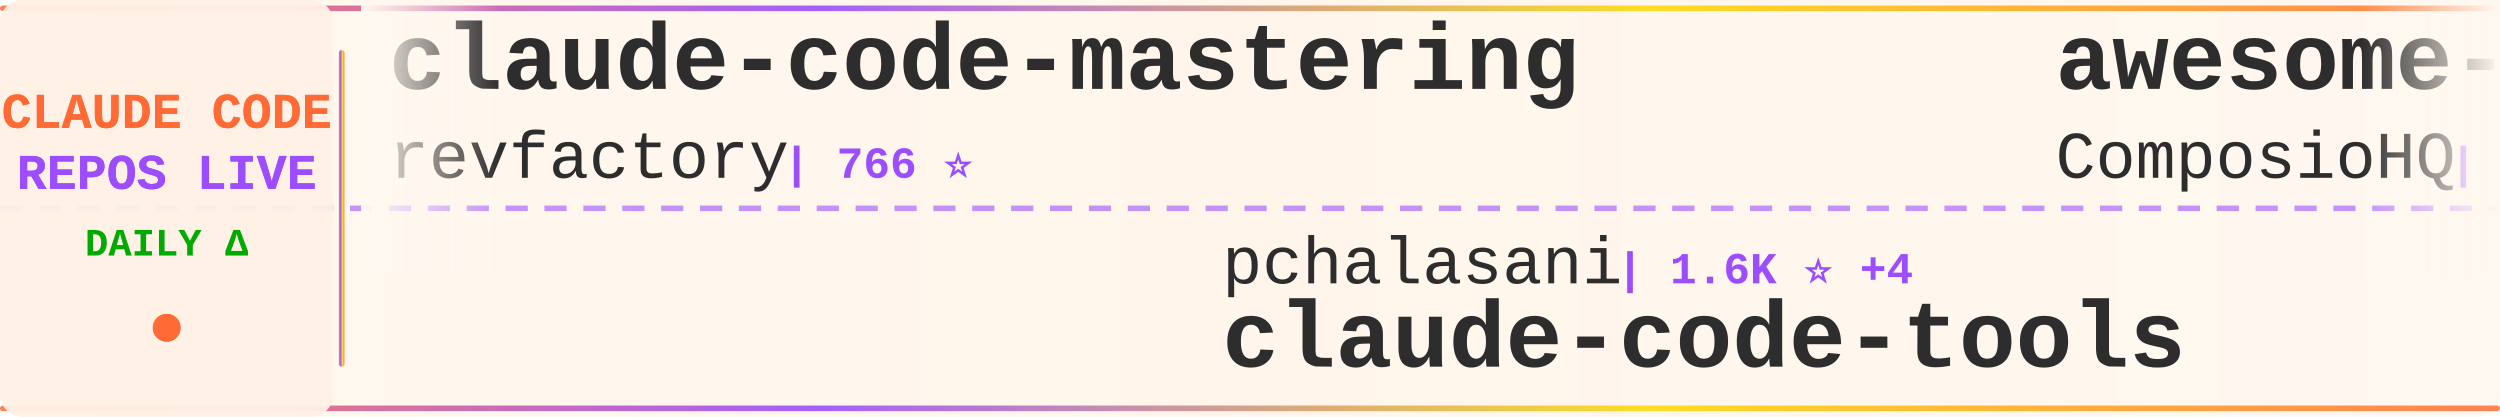
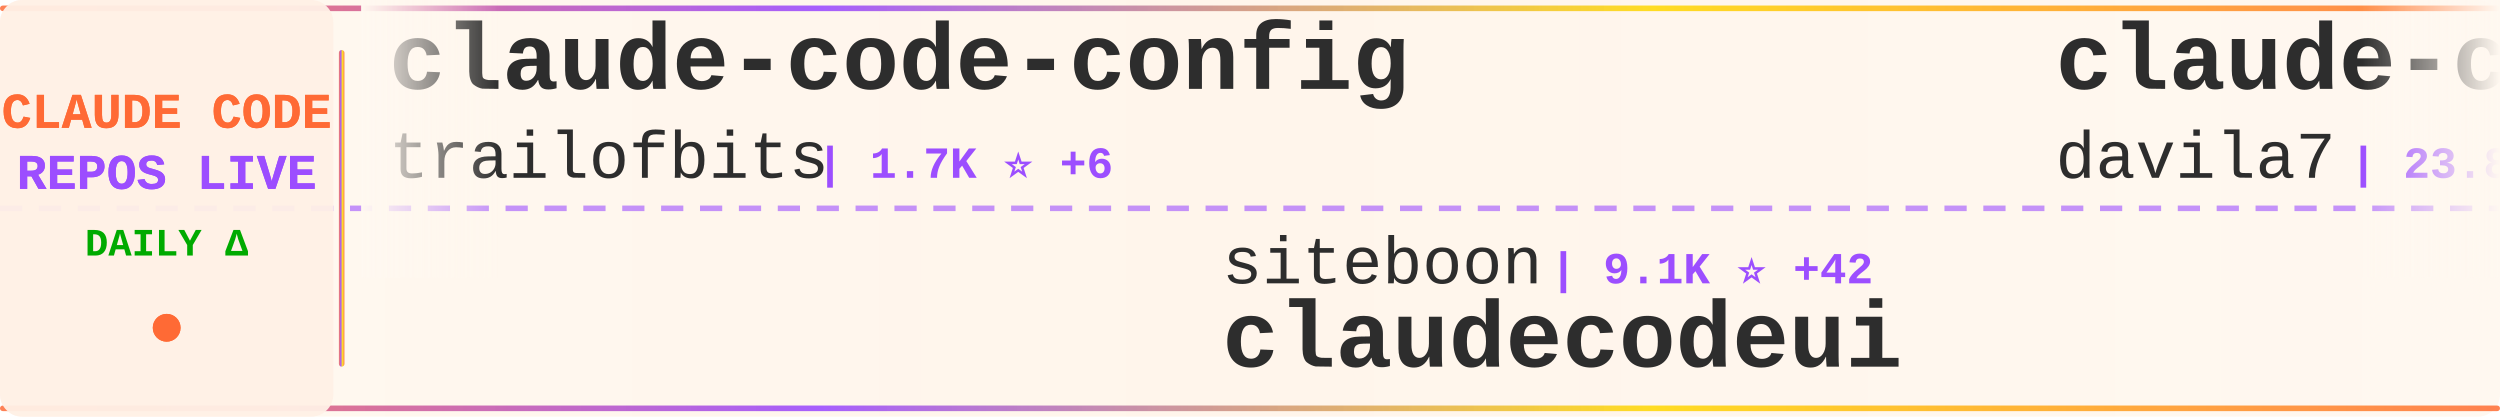
<svg xmlns="http://www.w3.org/2000/svg" width="900" height="150">
  <defs>
    <linearGradient id="tickerBg" x1="0%" y1="0%" x2="100%" y2="0%">
      <stop offset="0%" style="stop-color:#fff8f0;stop-opacity:0.98" />
      <stop offset="50%" style="stop-color:#fff5eb;stop-opacity:1" />
      <stop offset="100%" style="stop-color:#fff8f0;stop-opacity:0.98" />
    </linearGradient>
    <linearGradient id="borderGrad" x1="0%" y1="0%" x2="100%" y2="0%">
      <stop offset="0%" style="stop-color:#FF6B35;stop-opacity:0.85">
        <animate attributeName="stop-opacity" values="0.85;1;0.85" dur="2s" repeatCount="indefinite" />
      </stop>
      <stop offset="33%" style="stop-color:#9C4EFF;stop-opacity:0.9">
        <animate attributeName="stop-opacity" values="0.9;1;0.9" dur="2.2s" repeatCount="indefinite" />
      </stop>
      <stop offset="66%" style="stop-color:#FFD700;stop-opacity:0.85">
        <animate attributeName="stop-opacity" values="0.85;1;0.85" dur="1.8s" repeatCount="indefinite" />
      </stop>
      <stop offset="100%" style="stop-color:#FF6B35;stop-opacity:0.85">
        <animate attributeName="stop-opacity" values="0.85;1;0.85" dur="2s" repeatCount="indefinite" />
      </stop>
    </linearGradient>
    <filter id="textGlow">
      <feGaussianBlur stdDeviation="0.15" result="coloredBlur" />
      <feMerge>
        <feMergeNode in="coloredBlur" />
        <feMergeNode in="SourceGraphic" />
      </feMerge>
    </filter>
    <filter id="metricGlow">
      <feGaussianBlur stdDeviation="0.2" result="coloredBlur" />
      <feMerge>
        <feMergeNode in="coloredBlur" />
        <feMergeNode in="SourceGraphic" />
      </feMerge>
    </filter>
    <linearGradient id="leftFade" x1="0%" y1="0%" x2="100%" y2="0%">
      <stop offset="0%" style="stop-color:#fff8f0;stop-opacity:1" />
      <stop offset="100%" style="stop-color:#fff8f0;stop-opacity:0" />
    </linearGradient>
    <linearGradient id="rightFade" x1="0%" y1="0%" x2="100%" y2="0%">
      <stop offset="0%" style="stop-color:#fff8f0;stop-opacity:0" />
      <stop offset="100%" style="stop-color:#fff8f0;stop-opacity:1" />
    </linearGradient>
  </defs>
  <rect width="900" height="150" fill="url(#tickerBg)" rx="8" />
  <rect x="0" y="2" width="900" height="2" fill="url(#borderGrad)" rx="1" />
  <rect x="0" y="146" width="900" height="2" fill="url(#borderGrad)" rx="1" />
  <line x1="0" y1="75" x2="900" y2="75" stroke="#9C4EFF" stroke-width="2" stroke-dasharray="8 6" opacity="0.6" />
  <rect x="0" y="0" width="120" height="150" fill="#fff0e6" opacity="0.95" rx="8" />
  <text x="60" y="46" font-family="'Courier New', monospace" font-size="18" font-weight="bold" fill="#FF6B35" text-anchor="middle" filter="url(#textGlow)">
    CLAUDE CODE
  </text>
  <text x="60" y="68" font-family="'Courier New', monospace" font-size="18" font-weight="bold" fill="#9C4EFF" text-anchor="middle" filter="url(#textGlow)">
    REPOS LIVE
  </text>
  <text x="60" y="92" font-family="'Courier New', monospace" font-size="14" font-weight="bold" fill="#00aa00" text-anchor="middle">
    DAILY Δ
  </text>
  <circle cx="60" cy="118" r="5" fill="#FF6B35" filter="url(#metricGlow)">
    <animate attributeName="r" values="4;6;4" dur="1.5s" repeatCount="indefinite" />
    <animate attributeName="opacity" values="0.6;1;0.6" dur="1.5s" repeatCount="indefinite" />
  </circle>
  <rect x="122" y="18" width="2" height="114" fill="url(#borderGrad)" rx="1" />
  <clipPath id="tickerClip">
    <rect x="130" y="0" width="770" height="150" />
  </clipPath>
  <g clip-path="url(#tickerClip)">
    <g id="tickerItems">
      <animateTransform attributeName="transform" attributeType="XML" type="translate" from="0 0" to="-3000 0" dur="54s" repeatCount="indefinite" />
      <g transform="translate(0, 0)">
-         <text x="140" y="32" font-family="'Courier New', monospace" font-size="34" font-weight="bold" fill="#2d2d2d">claude-code-mastering</text>
-         <text x="140" y="64" font-family="'Courier New', monospace" font-size="24" font-weight="normal" fill="#2d2d2d" opacity="1.0">revfactory</text>
-         <text x="282" y="64" font-family="'Courier New', monospace" font-size="16" font-weight="bold" fill="#9C4EFF"> | 766 ⭐</text>
+         <text x="140" y="32" font-family="'Courier New', monospace" font-size="34" font-weight="bold" fill="#2d2d2d">claude-code-config</text>
+         <text x="140" y="64" font-family="'Courier New', monospace" font-size="24" font-weight="normal" fill="#2d2d2d" opacity="1.0">trailofbits</text>
+         <text x="294" y="64" font-family="'Courier New', monospace" font-size="16" font-weight="bold" fill="#9C4EFF"> | 1.7K ⭐ +6</text>
      </g>
      <g transform="translate(300, 0)">
-         <text x="140" y="102" font-family="'Courier New', monospace" font-size="24" font-weight="normal" fill="#2d2d2d" opacity="1.0">pchalasani</text>
-         <text x="282" y="102" font-family="'Courier New', monospace" font-size="16" font-weight="bold" fill="#9C4EFF"> | 1.6K ⭐ +4</text>
-         <text x="140" y="132" font-family="'Courier New', monospace" font-size="34" font-weight="bold" fill="#2d2d2d">claude-code-tools</text>
+         <text x="140" y="102" font-family="'Courier New', monospace" font-size="24" font-weight="normal" fill="#2d2d2d" opacity="1.0">siteboon</text>
+         <text x="258" y="102" font-family="'Courier New', monospace" font-size="16" font-weight="bold" fill="#9C4EFF"> | 9.1K ⭐ +42</text>
+         <text x="140" y="132" font-family="'Courier New', monospace" font-size="34" font-weight="bold" fill="#2d2d2d">claudecodeui</text>
      </g>
      <g transform="translate(600, 0)">
-         <text x="140" y="32" font-family="'Courier New', monospace" font-size="34" font-weight="bold" fill="#2d2d2d">awesome-claude-skills</text>
-         <text x="140" y="64" font-family="'Courier New', monospace" font-size="24" font-weight="normal" fill="#2d2d2d" opacity="1.0">ComposioHQ</text>
-         <text x="282" y="64" font-family="'Courier New', monospace" font-size="16" font-weight="bold" fill="#9C4EFF"> | 48.9K ⭐ +325</text>
+         <text x="140" y="32" font-family="'Courier New', monospace" font-size="34" font-weight="bold" fill="#2d2d2d">claude-code-templates</text>
+         <text x="140" y="64" font-family="'Courier New', monospace" font-size="24" font-weight="normal" fill="#2d2d2d" opacity="1.0">davila7</text>
+         <text x="246" y="64" font-family="'Courier New', monospace" font-size="16" font-weight="bold" fill="#9C4EFF"> | 23.8K ⭐ +47</text>
      </g>
      <g transform="translate(900, 0)">
-         <text x="140" y="102" font-family="'Courier New', monospace" font-size="24" font-weight="normal" fill="#2d2d2d" opacity="1.0">andrepimenta</text>
-         <text x="306" y="102" font-family="'Courier New', monospace" font-size="16" font-weight="bold" fill="#9C4EFF"> | 1.0K ⭐ +1</text>
-         <text x="140" y="132" font-family="'Courier New', monospace" font-size="34" font-weight="bold" fill="#2d2d2d">claude-code-chat</text>
+         <text x="140" y="102" font-family="'Courier New', monospace" font-size="24" font-weight="normal" fill="#2d2d2d" opacity="1.0">JessyTsui</text>
+         <text x="270" y="102" font-family="'Courier New', monospace" font-size="16" font-weight="bold" fill="#9C4EFF"> | 1.2K ⭐</text>
+         <text x="140" y="132" font-family="'Courier New', monospace" font-size="34" font-weight="bold" fill="#2d2d2d">Claude-Code-Remote</text>
      </g>
      <g transform="translate(1200, 0)">
-         <text x="140" y="32" font-family="'Courier New', monospace" font-size="34" font-weight="bold" fill="#2d2d2d">superpowers</text>
-         <text x="140" y="64" font-family="'Courier New', monospace" font-size="24" font-weight="normal" fill="#2d2d2d" opacity="1.0">obra</text>
-         <text x="210" y="64" font-family="'Courier New', monospace" font-size="16" font-weight="bold" fill="#9C4EFF"> | 121.3K ⭐ +2.3K</text>
+         <text x="140" y="32" font-family="'Courier New', monospace" font-size="34" font-weight="bold" fill="#2d2d2d">claude-code-settings</text>
+         <text x="140" y="64" font-family="'Courier New', monospace" font-size="24" font-weight="normal" fill="#2d2d2d" opacity="1.0">feiskyer</text>
+         <text x="258" y="64" font-family="'Courier New', monospace" font-size="16" font-weight="bold" fill="#9C4EFF"> | 1.4K ⭐ +4</text>
      </g>
      <g transform="translate(1500, 0)">
-         <text x="140" y="102" font-family="'Courier New', monospace" font-size="24" font-weight="normal" fill="#2d2d2d" opacity="1.0">alirezarezvani</text>
-         <text x="330" y="102" font-family="'Courier New', monospace" font-size="16" font-weight="bold" fill="#9C4EFF"> | 7.7K ⭐ +244</text>
-         <text x="140" y="132" font-family="'Courier New', monospace" font-size="34" font-weight="bold" fill="#2d2d2d">claude-skills</text>
+         <text x="140" y="102" font-family="'Courier New', monospace" font-size="24" font-weight="normal" fill="#2d2d2d" opacity="1.0">0xfurai</text>
+         <text x="246" y="102" font-family="'Courier New', monospace" font-size="16" font-weight="bold" fill="#9C4EFF"> | 801 ⭐</text>
+         <text x="140" y="132" font-family="'Courier New', monospace" font-size="34" font-weight="bold" fill="#2d2d2d">claude-code-subagents</text>
      </g>
      <g transform="translate(1800, 0)">
-         <text x="140" y="32" font-family="'Courier New', monospace" font-size="34" font-weight="bold" fill="#2d2d2d">bkit-claude-code</text>
-         <text x="140" y="64" font-family="'Courier New', monospace" font-size="24" font-weight="normal" fill="#2d2d2d" opacity="1.0">popup-studio-ai</text>
-         <text x="342" y="64" font-family="'Courier New', monospace" font-size="16" font-weight="bold" fill="#9C4EFF"> | 447 ⭐ +3</text>
+         <text x="140" y="32" font-family="'Courier New', monospace" font-size="34" font-weight="bold" fill="#2d2d2d">claude-code.nvim</text>
+         <text x="140" y="64" font-family="'Courier New', monospace" font-size="24" font-weight="normal" fill="#2d2d2d" opacity="1.0">greggh</text>
+         <text x="234" y="64" font-family="'Courier New', monospace" font-size="16" font-weight="bold" fill="#9C4EFF"> | 2.0K ⭐ +2</text>
      </g>
      <g transform="translate(2100, 0)">
-         <text x="140" y="102" font-family="'Courier New', monospace" font-size="24" font-weight="normal" fill="#2d2d2d" opacity="1.0">Alishahryar1</text>
-         <text x="306" y="102" font-family="'Courier New', monospace" font-size="16" font-weight="bold" fill="#9C4EFF"> | 1.2K ⭐ +25</text>
-         <text x="140" y="132" font-family="'Courier New', monospace" font-size="34" font-weight="bold" fill="#2d2d2d">free-claude-code</text>
+         <text x="140" y="102" font-family="'Courier New', monospace" font-size="24" font-weight="normal" fill="#2d2d2d" opacity="1.0">musistudio</text>
+         <text x="282" y="102" font-family="'Courier New', monospace" font-size="16" font-weight="bold" fill="#9C4EFF"> | 30.6K ⭐ +71</text>
+         <text x="140" y="132" font-family="'Courier New', monospace" font-size="34" font-weight="bold" fill="#2d2d2d">claude-code-router</text>
      </g>
      <g transform="translate(2400, 0)">
-         <text x="140" y="32" font-family="'Courier New', monospace" font-size="34" font-weight="bold" fill="#2d2d2d">Claude-Code-Development-...</text>
-         <text x="140" y="64" font-family="'Courier New', monospace" font-size="24" font-weight="normal" fill="#2d2d2d" opacity="1.0">peterkrueck</text>
-         <text x="294" y="64" font-family="'Courier New', monospace" font-size="16" font-weight="bold" fill="#9C4EFF"> | 1.3K ⭐ +1</text>
+         <text x="140" y="32" font-family="'Courier New', monospace" font-size="34" font-weight="bold" fill="#2d2d2d">awesome-claude-code</text>
+         <text x="140" y="64" font-family="'Courier New', monospace" font-size="24" font-weight="normal" fill="#2d2d2d" opacity="1.0">jqueryscript</text>
+         <text x="306" y="64" font-family="'Courier New', monospace" font-size="16" font-weight="bold" fill="#9C4EFF"> | 224 ⭐ +1</text>
      </g>
      <g transform="translate(2700, 0)">
-         <text x="140" y="102" font-family="'Courier New', monospace" font-size="24" font-weight="normal" fill="#2d2d2d" opacity="1.0">Njengah</text>
-         <text x="246" y="102" font-family="'Courier New', monospace" font-size="16" font-weight="bold" fill="#9C4EFF"> | 1.5K ⭐</text>
-         <text x="140" y="132" font-family="'Courier New', monospace" font-size="34" font-weight="bold" fill="#2d2d2d">claude-code-cheat-sheet</text>
+         <text x="140" y="102" font-family="'Courier New', monospace" font-size="24" font-weight="normal" fill="#2d2d2d" opacity="1.0">cixingguangming55555</text>
+         <text x="402" y="102" font-family="'Courier New', monospace" font-size="16" font-weight="bold" fill="#9C4EFF"> | 2.5K ⭐</text>
+         <text x="140" y="132" font-family="'Courier New', monospace" font-size="34" font-weight="bold" fill="#2d2d2d">wechat-bot</text>
      </g>
      <g transform="translate(3000, 0)">
-         <text x="140" y="32" font-family="'Courier New', monospace" font-size="34" font-weight="bold" fill="#2d2d2d">claude-code-mastering</text>
-         <text x="140" y="64" font-family="'Courier New', monospace" font-size="24" font-weight="normal" fill="#2d2d2d" opacity="1.0">revfactory</text>
-         <text x="282" y="64" font-family="'Courier New', monospace" font-size="16" font-weight="bold" fill="#9C4EFF"> | 766 ⭐</text>
+         <text x="140" y="32" font-family="'Courier New', monospace" font-size="34" font-weight="bold" fill="#2d2d2d">claude-code-config</text>
+         <text x="140" y="64" font-family="'Courier New', monospace" font-size="24" font-weight="normal" fill="#2d2d2d" opacity="1.0">trailofbits</text>
+         <text x="294" y="64" font-family="'Courier New', monospace" font-size="16" font-weight="bold" fill="#9C4EFF"> | 1.7K ⭐ +6</text>
      </g>
      <g transform="translate(3300, 0)">
-         <text x="140" y="102" font-family="'Courier New', monospace" font-size="24" font-weight="normal" fill="#2d2d2d" opacity="1.0">pchalasani</text>
-         <text x="282" y="102" font-family="'Courier New', monospace" font-size="16" font-weight="bold" fill="#9C4EFF"> | 1.6K ⭐ +4</text>
-         <text x="140" y="132" font-family="'Courier New', monospace" font-size="34" font-weight="bold" fill="#2d2d2d">claude-code-tools</text>
+         <text x="140" y="102" font-family="'Courier New', monospace" font-size="24" font-weight="normal" fill="#2d2d2d" opacity="1.0">siteboon</text>
+         <text x="258" y="102" font-family="'Courier New', monospace" font-size="16" font-weight="bold" fill="#9C4EFF"> | 9.1K ⭐ +42</text>
+         <text x="140" y="132" font-family="'Courier New', monospace" font-size="34" font-weight="bold" fill="#2d2d2d">claudecodeui</text>
      </g>
      <g transform="translate(3600, 0)">
-         <text x="140" y="32" font-family="'Courier New', monospace" font-size="34" font-weight="bold" fill="#2d2d2d">awesome-claude-skills</text>
-         <text x="140" y="64" font-family="'Courier New', monospace" font-size="24" font-weight="normal" fill="#2d2d2d" opacity="1.0">ComposioHQ</text>
-         <text x="282" y="64" font-family="'Courier New', monospace" font-size="16" font-weight="bold" fill="#9C4EFF"> | 48.9K ⭐ +325</text>
+         <text x="140" y="32" font-family="'Courier New', monospace" font-size="34" font-weight="bold" fill="#2d2d2d">claude-code-templates</text>
+         <text x="140" y="64" font-family="'Courier New', monospace" font-size="24" font-weight="normal" fill="#2d2d2d" opacity="1.0">davila7</text>
+         <text x="246" y="64" font-family="'Courier New', monospace" font-size="16" font-weight="bold" fill="#9C4EFF"> | 23.8K ⭐ +47</text>
      </g>
      <g transform="translate(3900, 0)">
-         <text x="140" y="102" font-family="'Courier New', monospace" font-size="24" font-weight="normal" fill="#2d2d2d" opacity="1.0">andrepimenta</text>
-         <text x="306" y="102" font-family="'Courier New', monospace" font-size="16" font-weight="bold" fill="#9C4EFF"> | 1.0K ⭐ +1</text>
-         <text x="140" y="132" font-family="'Courier New', monospace" font-size="34" font-weight="bold" fill="#2d2d2d">claude-code-chat</text>
+         <text x="140" y="102" font-family="'Courier New', monospace" font-size="24" font-weight="normal" fill="#2d2d2d" opacity="1.0">JessyTsui</text>
+         <text x="270" y="102" font-family="'Courier New', monospace" font-size="16" font-weight="bold" fill="#9C4EFF"> | 1.2K ⭐</text>
+         <text x="140" y="132" font-family="'Courier New', monospace" font-size="34" font-weight="bold" fill="#2d2d2d">Claude-Code-Remote</text>
      </g>
    </g>
  </g>
  <rect x="130" y="0" width="50" height="100" fill="url(#leftFade)" />
  <rect x="850" y="0" width="50" height="100" fill="url(#rightFade)" />
</svg>
